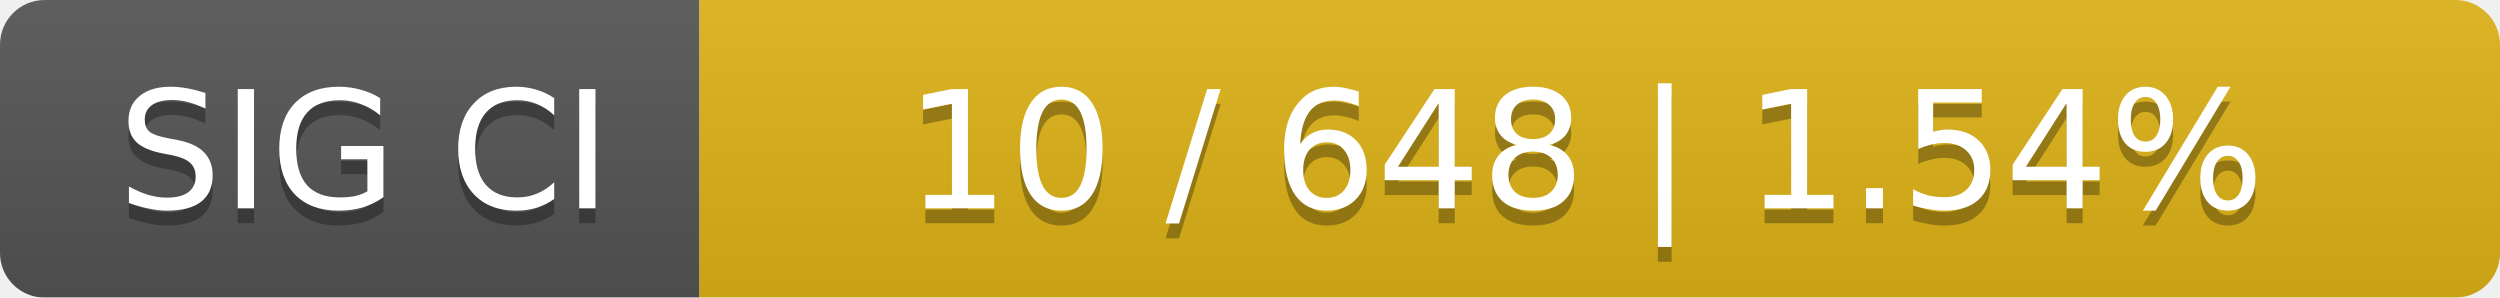
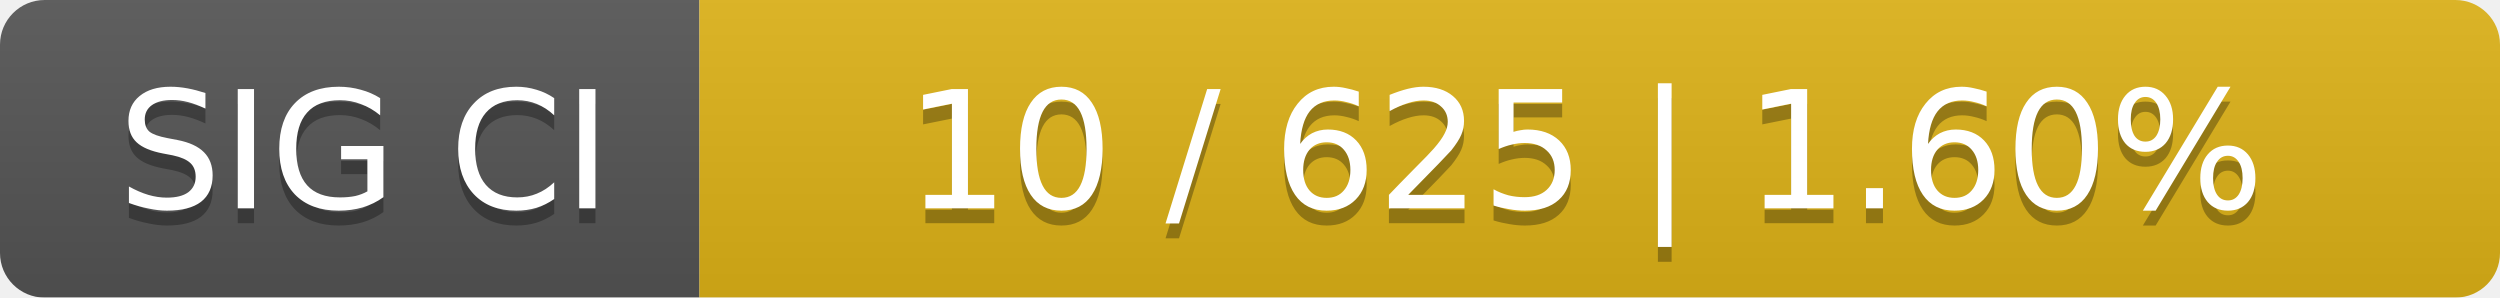
<svg xmlns="http://www.w3.org/2000/svg" width="168" height="20">
  <linearGradient id="smooth" x2="0" y2="100%">
    <stop offset="0" stop-color="#bbb" stop-opacity=".1" />
    <stop offset="1" stop-opacity=".1" />
  </linearGradient>
  <mask id="round">
    <rect width="168" height="20" rx="3" fill="#fff" />
  </mask>
  <g mask="url(#round)">
    <rect width="47" height="20" fill="#555" />
    <rect x="47" width="121" height="20" fill="#dfb317" />
    <rect width="168" height="20" fill="url(#smooth)" />
  </g>
  <g fill="#fff" text-anchor="middle" font-family="DejaVu Sans,Verdana,Geneva,sans-serif" font-size="11">
    <text x="24.5" y="15" fill="#010101" fill-opacity=".3">SIG CI</text>
    <text x="24.5" y="14">SIG CI</text>
-     <text x="106.5" y="15" fill="#010101" fill-opacity=".3">10 / 648    |    1.54%</text>
-     <text x="106.5" y="14">10 / 648    |    1.54%</text>
+     <text x="106.5" y="15" fill="#010101" fill-opacity=".3">10 / 625    |    1.60%</text>
+     <text x="106.5" y="14">10 / 625    |    1.60%</text>
  </g>
</svg>
